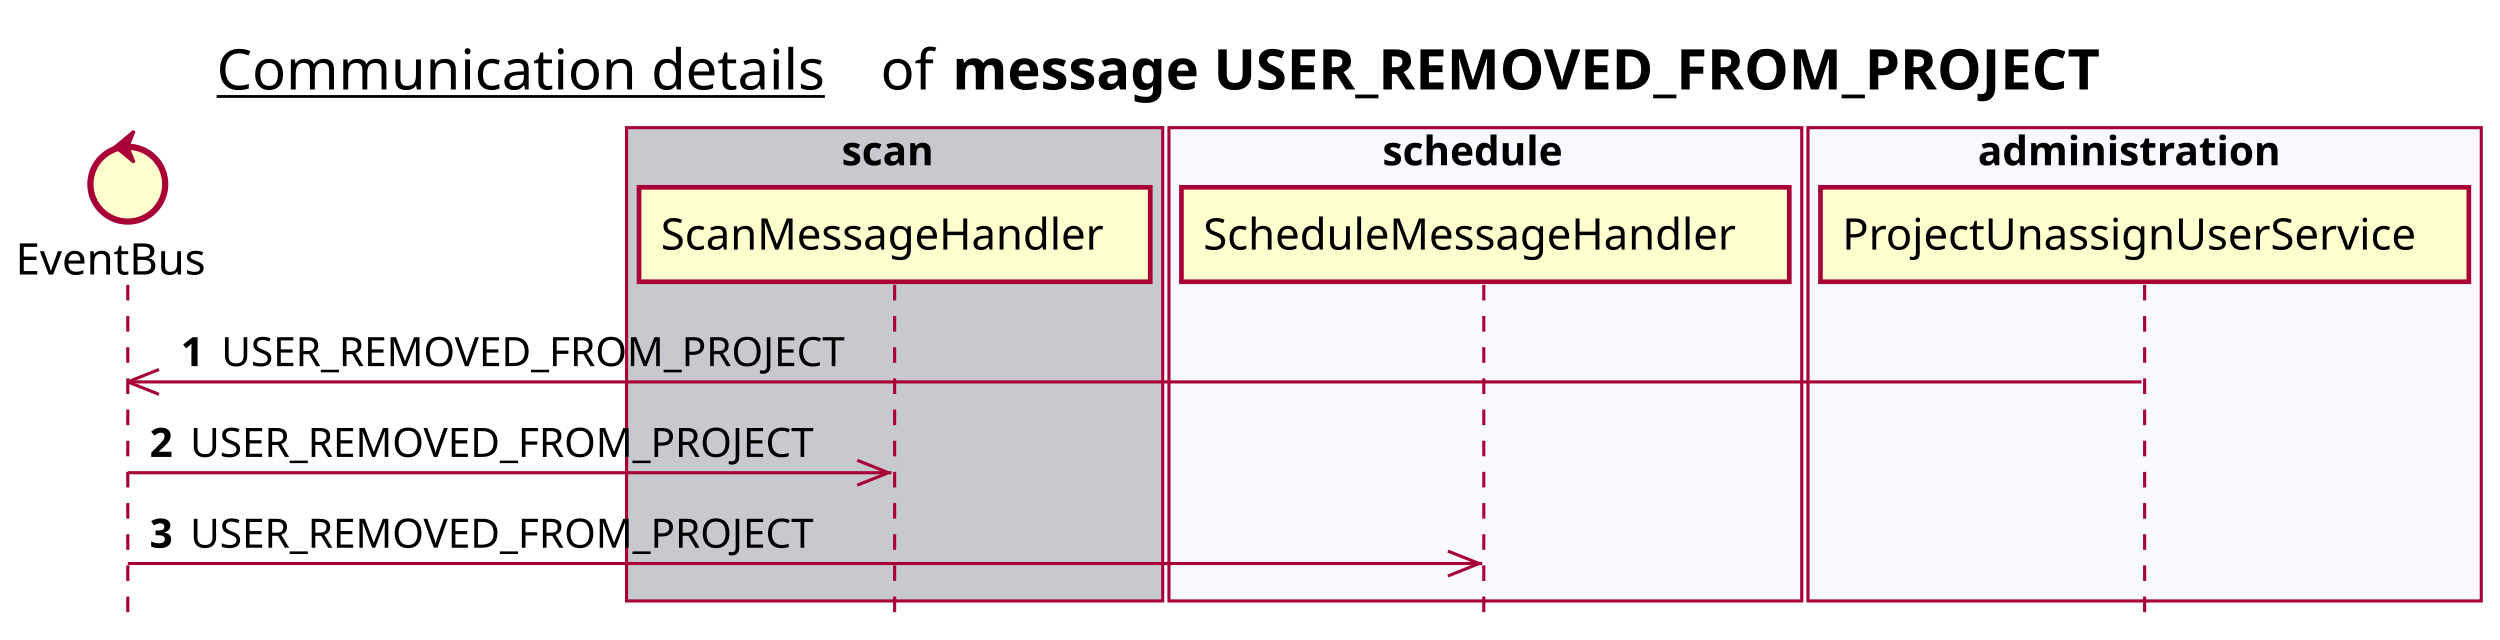
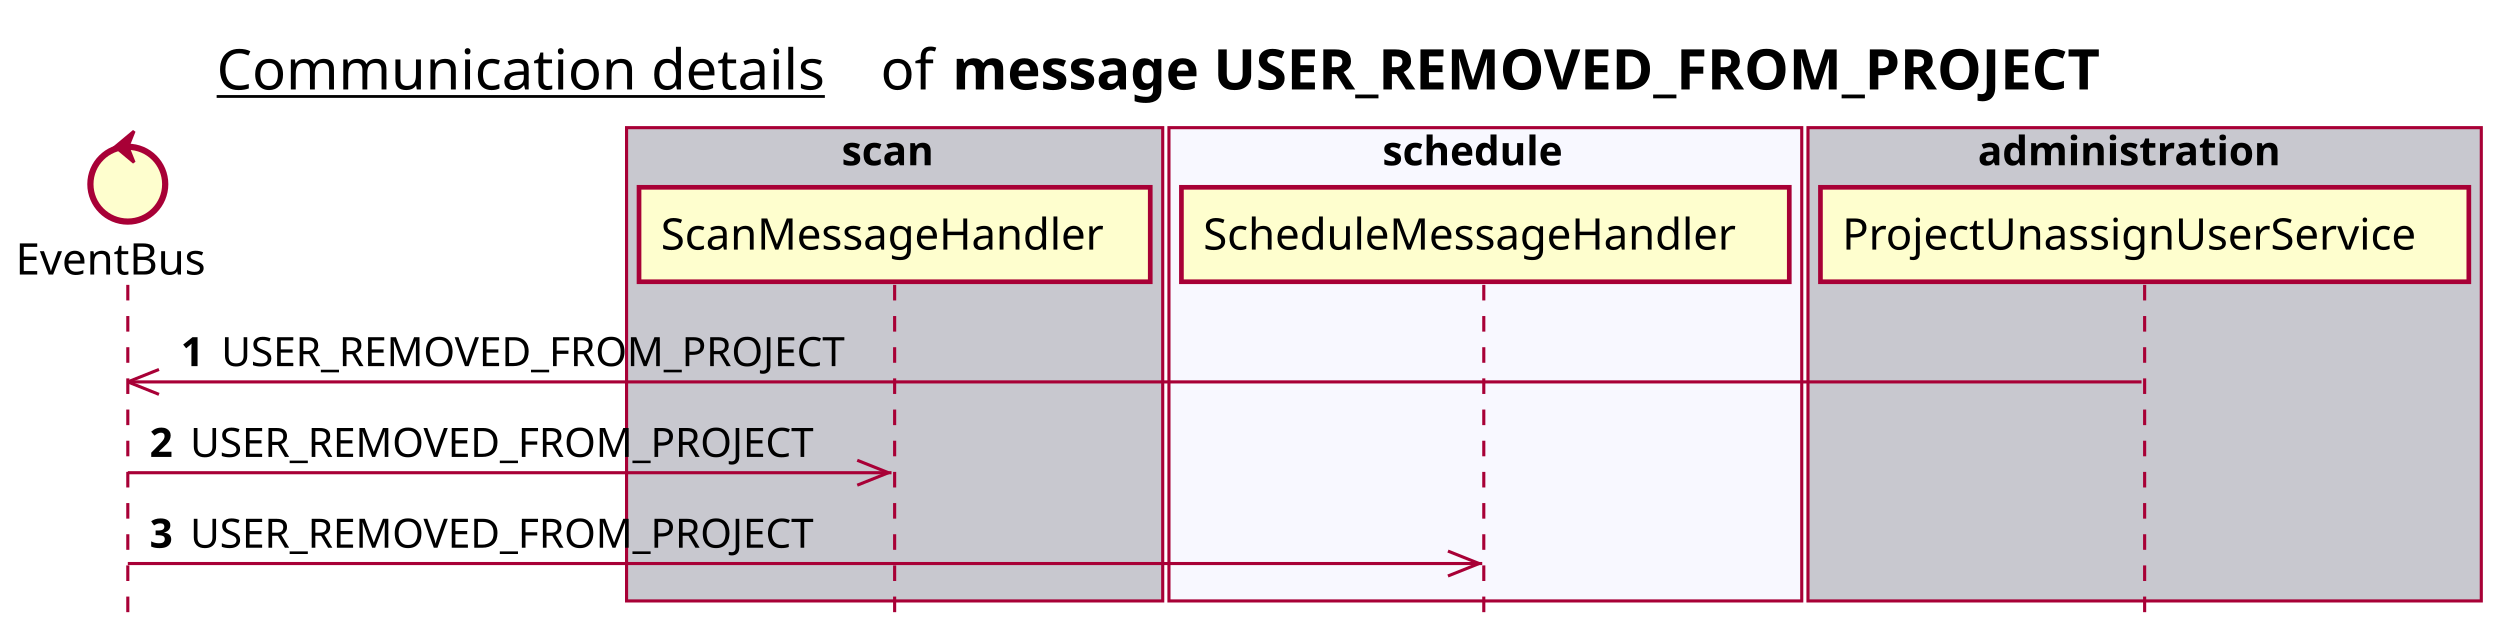
<svg xmlns="http://www.w3.org/2000/svg" contentScriptType="application/ecmascript" contentStyleType="text/css" height="205px" preserveAspectRatio="none" style="width:802px;height:205px;background:#FFFFFF;" version="1.1" viewBox="0 0 802 205" width="802px" zoomAndPan="magnify">
  <defs />
  <g>
    <text fill="#000000" font-family="sans-serif" font-size="18" lengthAdjust="spacing" text-decoration="underline" textLength="201" x="69.5" y="28.708">Communication details</text>
    <text fill="#000000" font-family="sans-serif" font-size="18" lengthAdjust="spacing" textLength="17" x="282.5" y="28.708">of</text>
    <text fill="#000000" font-family="sans-serif" font-size="18" font-weight="bold" lengthAdjust="spacing" textLength="422" x="305.5" y="28.708">message USER_REMOVED_FROM_PROJECT</text>
    <rect fill="#C8C8CF" height="151.828" style="stroke:#A80036;stroke-width:1.0;" width="172" x="201" y="40.953" />
    <text fill="#000000" font-family="sans-serif" font-size="13" font-weight="bold" lengthAdjust="spacing" textLength="34" x="270" y="53.02">scan</text>
    <rect fill="#F8F8FF" height="151.828" style="stroke:#A80036;stroke-width:1.0;" width="203" x="375" y="40.953" />
    <text fill="#000000" font-family="sans-serif" font-size="13" font-weight="bold" lengthAdjust="spacing" textLength="66" x="443.5" y="53.02">schedule</text>
-     <rect fill="#F8F8FF" height="151.828" style="stroke:#A80036;stroke-width:1.0;" width="216" x="580" y="40.953" />
+     <rect fill="#C8C8CF" height="151.828" style="stroke:#A80036;stroke-width:1.0;" width="216" x="580" y="40.953" />
    <text fill="#000000" font-family="sans-serif" font-size="13" font-weight="bold" lengthAdjust="spacing" textLength="107" x="634.5" y="53.02">administration</text>
    <line style="stroke:#A80036;stroke-width:1.0;stroke-dasharray:5.0,5.0;" x1="41" x2="41" y1="91.383" y2="198.781" />
    <line style="stroke:#A80036;stroke-width:1.0;stroke-dasharray:5.0,5.0;" x1="287" x2="287" y1="91.383" y2="198.781" />
    <line style="stroke:#A80036;stroke-width:1.0;stroke-dasharray:5.0,5.0;" x1="476" x2="476" y1="91.383" y2="198.781" />
    <line style="stroke:#A80036;stroke-width:1.0;stroke-dasharray:5.0,5.0;" x1="688" x2="688" y1="91.383" y2="198.781" />
    <text fill="#000000" font-family="sans-serif" font-size="14" lengthAdjust="spacing" textLength="66" x="5" y="88.081">EventBus</text>
    <ellipse cx="41" cy="59.086" fill="#FEFECE" rx="12" ry="12" style="stroke:#A80036;stroke-width:2.0;" />
    <polygon fill="#A80036" points="37,47.086,43,42.086,41,47.086,43,52.086,37,47.086" style="stroke:#A80036;stroke-width:1.0;" />
    <rect fill="#FEFECE" height="30.297" style="stroke:#A80036;stroke-width:1.5;" width="164" x="205" y="60.086" />
    <text fill="#000000" font-family="sans-serif" font-size="14" lengthAdjust="spacing" textLength="150" x="212" y="80.081">ScanMessageHandler</text>
    <rect fill="#FEFECE" height="30.297" style="stroke:#A80036;stroke-width:1.5;" width="195" x="379" y="60.086" />
    <text fill="#000000" font-family="sans-serif" font-size="14" lengthAdjust="spacing" textLength="181" x="386" y="80.081">ScheduleMessageHandler</text>
    <rect fill="#FEFECE" height="30.297" style="stroke:#A80036;stroke-width:1.5;" width="208" x="584" y="60.086" />
    <text fill="#000000" font-family="sans-serif" font-size="14" lengthAdjust="spacing" textLength="194" x="591" y="80.081">ProjectUnassignUserService</text>
    <line style="stroke:#A80036;stroke-width:1.0;" x1="41" x2="51" y1="122.516" y2="118.516" />
    <line style="stroke:#A80036;stroke-width:1.0;" x1="41" x2="51" y1="122.516" y2="126.516" />
    <line style="stroke:#A80036;stroke-width:1.0;" x1="41" x2="687" y1="122.516" y2="122.516" />
    <text fill="#000000" font-family="sans-serif" font-size="13" font-weight="bold" lengthAdjust="spacing" textLength="9" x="58" y="117.45">1</text>
    <text fill="#000000" font-family="sans-serif" font-size="13" lengthAdjust="spacing" textLength="209" x="71" y="117.45">USER_REMOVED_FROM_PROJECT</text>
    <line style="stroke:#A80036;stroke-width:1.0;" x1="285" x2="275" y1="151.648" y2="147.648" />
    <line style="stroke:#A80036;stroke-width:1.0;" x1="285" x2="275" y1="151.648" y2="155.648" />
    <line style="stroke:#A80036;stroke-width:1.0;" x1="41" x2="286" y1="151.648" y2="151.648" />
    <text fill="#000000" font-family="sans-serif" font-size="13" font-weight="bold" lengthAdjust="spacing" textLength="9" x="48" y="146.583">2</text>
    <text fill="#000000" font-family="sans-serif" font-size="13" lengthAdjust="spacing" textLength="209" x="61" y="146.583">USER_REMOVED_FROM_PROJECT</text>
    <line style="stroke:#A80036;stroke-width:1.0;" x1="474.5" x2="464.5" y1="180.781" y2="176.781" />
    <line style="stroke:#A80036;stroke-width:1.0;" x1="474.5" x2="464.5" y1="180.781" y2="184.781" />
    <line style="stroke:#A80036;stroke-width:1.0;" x1="41" x2="475.5" y1="180.781" y2="180.781" />
    <text fill="#000000" font-family="sans-serif" font-size="13" font-weight="bold" lengthAdjust="spacing" textLength="9" x="48" y="175.715">3</text>
    <text fill="#000000" font-family="sans-serif" font-size="13" lengthAdjust="spacing" textLength="209" x="61" y="175.715">USER_REMOVED_FROM_PROJECT</text>
  </g>
</svg>
